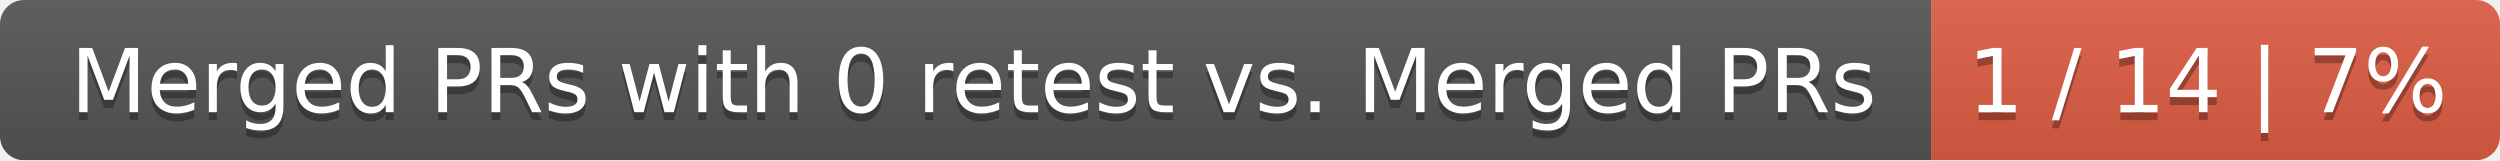
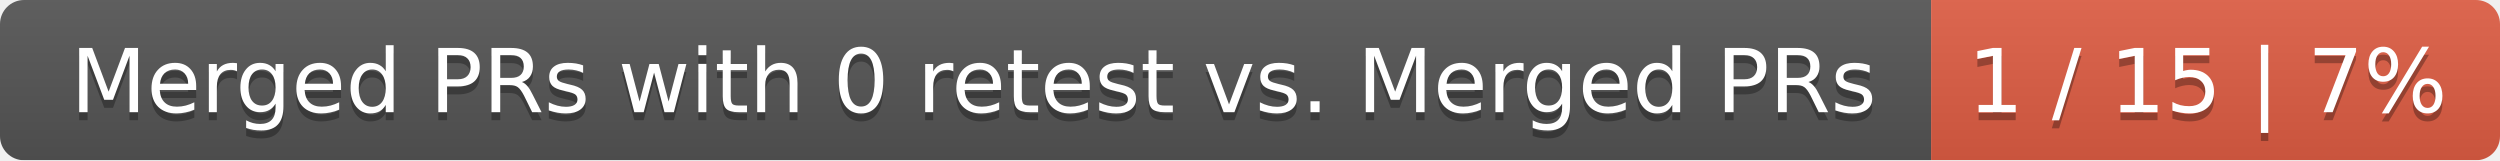
<svg xmlns="http://www.w3.org/2000/svg" width="312" height="20">
  <linearGradient id="smooth" x2="0" y2="100%">
    <stop offset="0" stop-color="#bbb" stop-opacity=".1" />
    <stop offset="1" stop-opacity=".1" />
  </linearGradient>
  <mask id="round">
    <rect width="312" height="20" rx="3" fill="#fff" />
  </mask>
  <g mask="url(#round)">
    <rect width="241" height="20" fill="#555" />
    <rect x="241" width="71" height="20" fill="#e05d44" />
    <rect width="312" height="20" fill="url(#smooth)" />
  </g>
  <g fill="#fff" text-anchor="middle" font-family="DejaVu Sans,Verdana,Geneva,sans-serif" font-size="11">
    <text x="121.5" y="15" fill="#010101" fill-opacity=".3">Merged PRs with 0 retest vs. Merged PRs</text>
    <text x="121.5" y="14">Merged PRs with 0 retest vs. Merged PRs</text>
-     <text x="275.5" y="15" fill="#010101" fill-opacity=".3">1 / 14 | 7%</text>
-     <text x="275.5" y="14">1 / 14 | 7%</text>
+     <text x="275.5" y="15" fill="#010101" fill-opacity=".3">1 / 15 | 7%</text>
+     <text x="275.5" y="14">1 / 15 | 7%</text>
  </g>
</svg>
